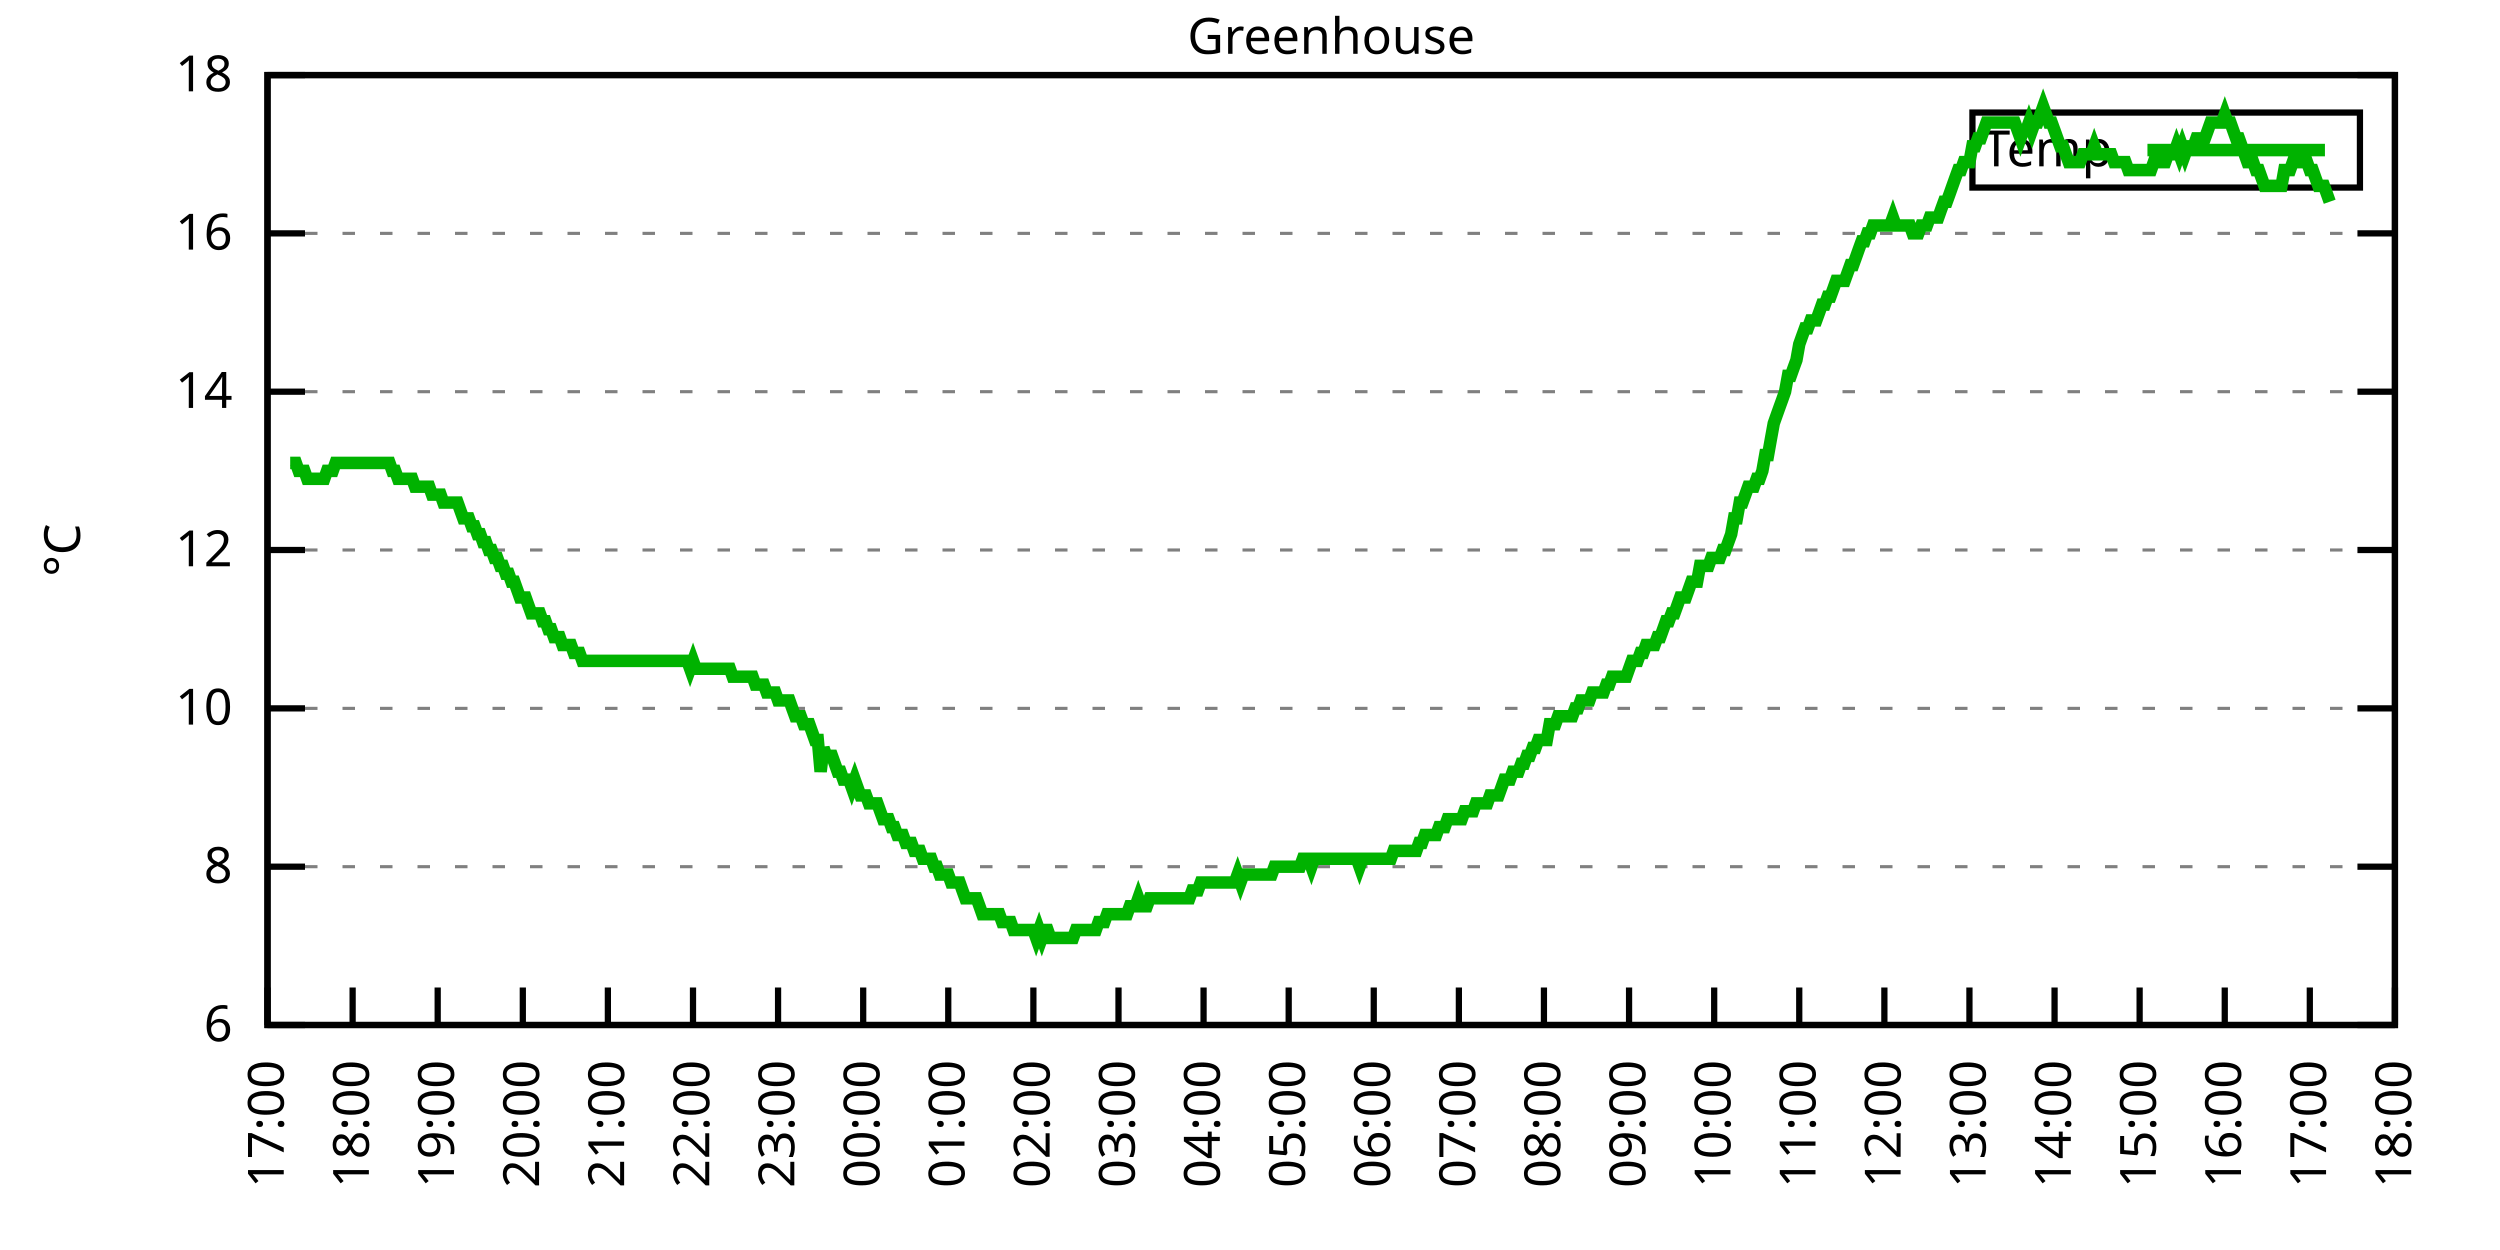
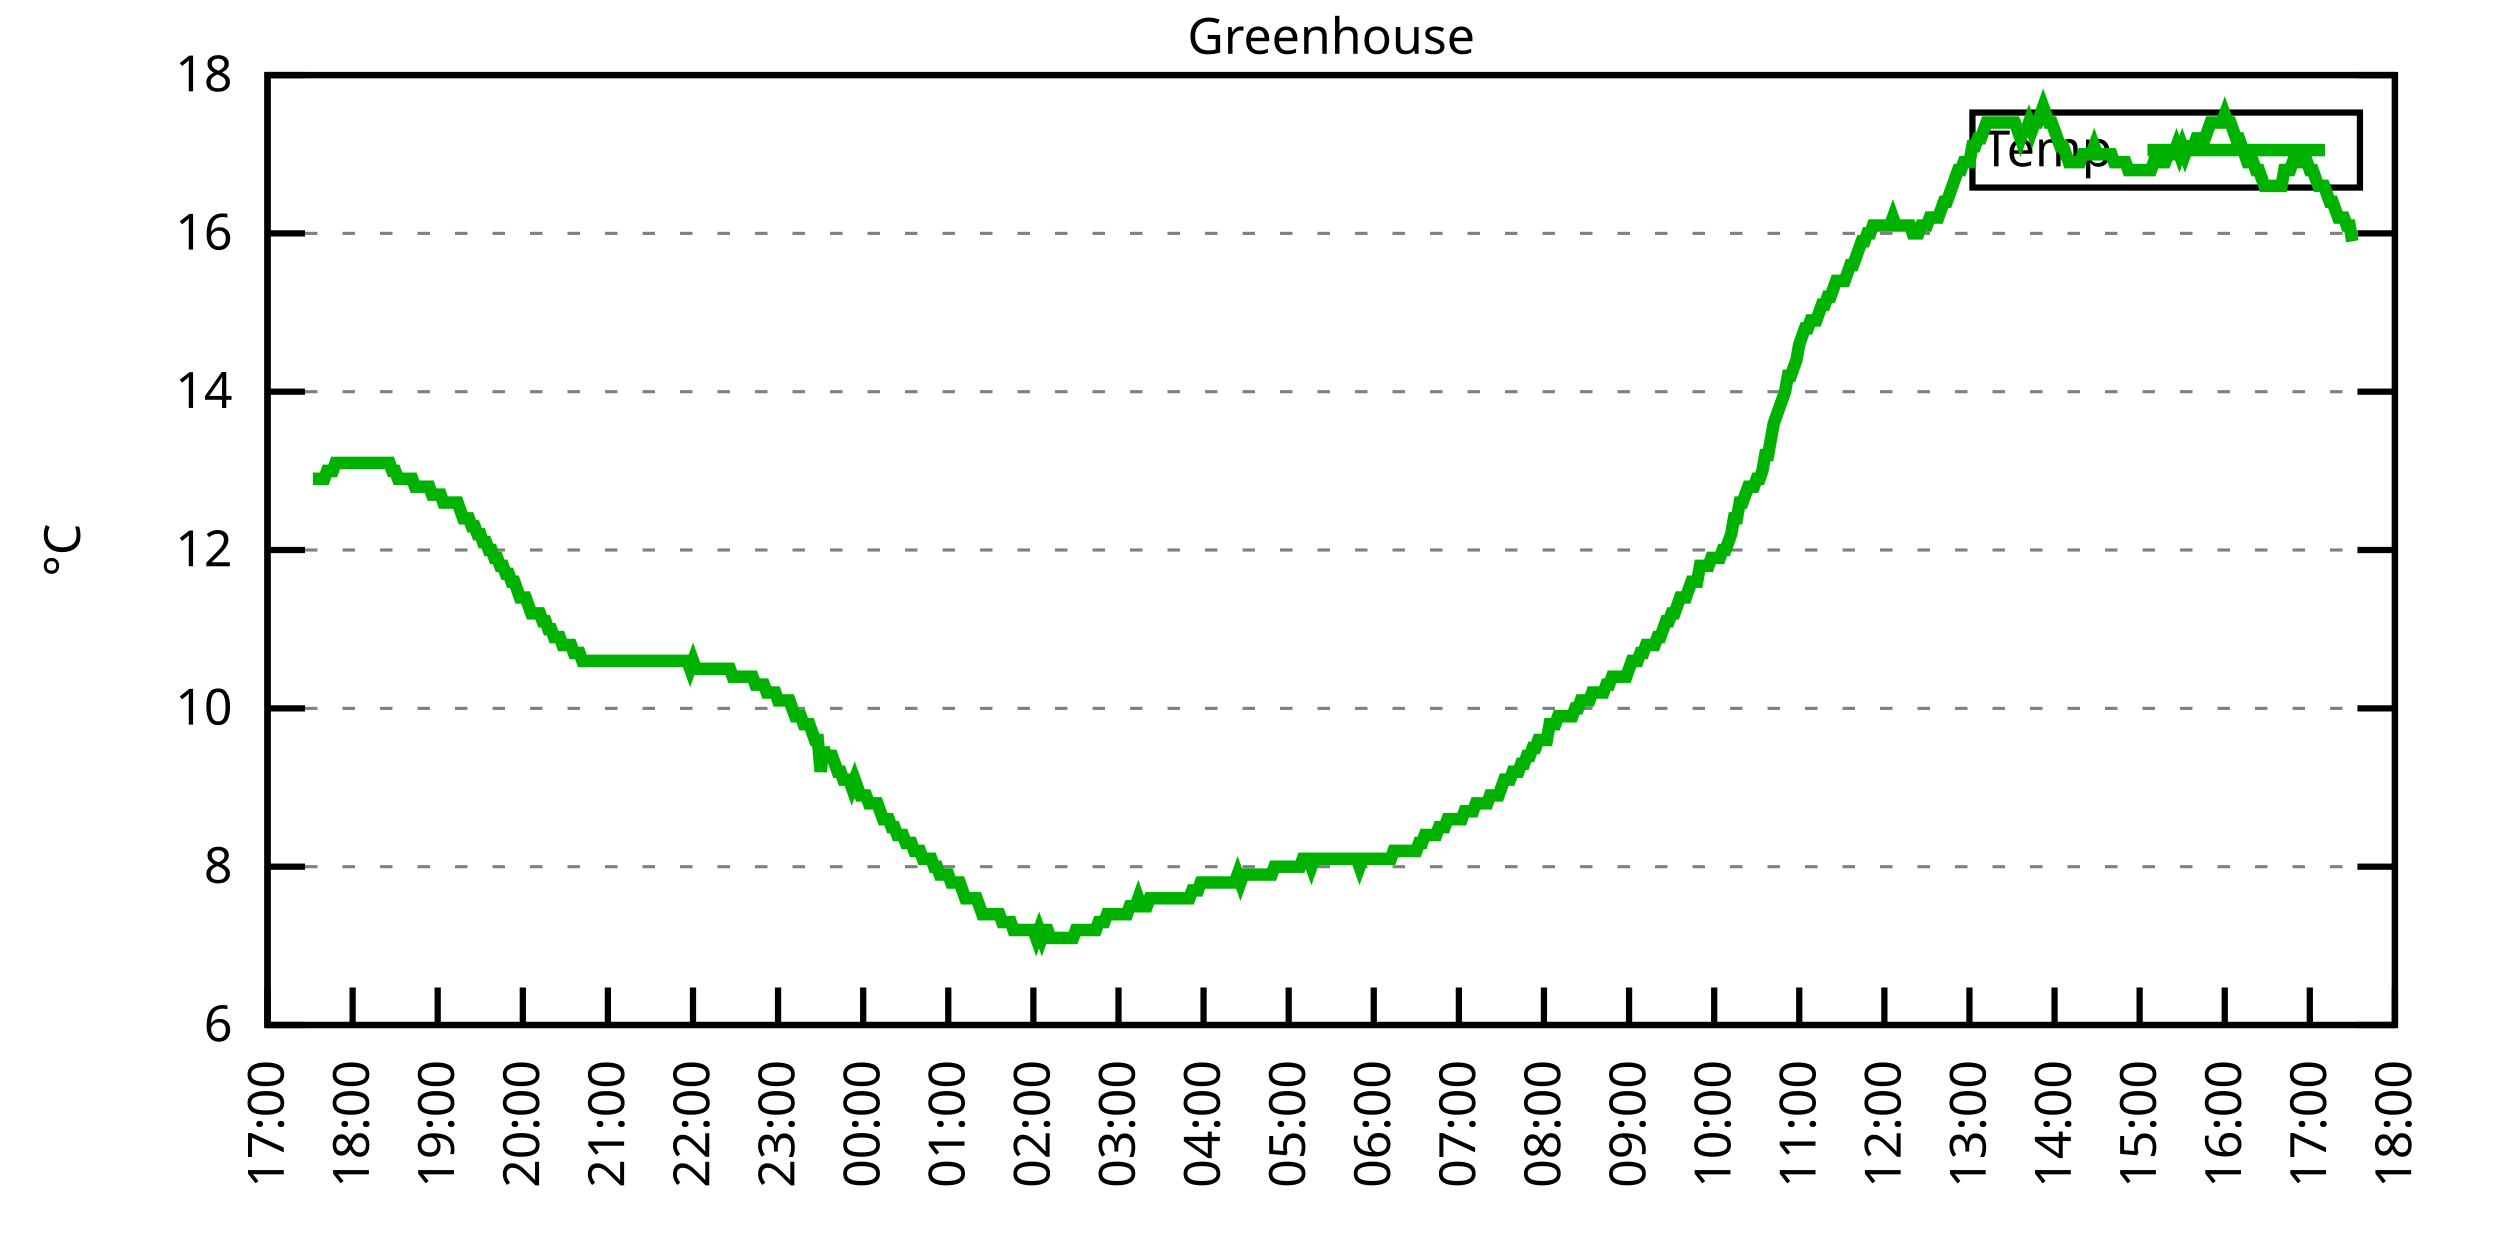
<svg xmlns="http://www.w3.org/2000/svg" xmlns:xlink="http://www.w3.org/1999/xlink" width="400" height="200" viewBox="0 0 400 200">
  <g id="gnuplot_canvas">
    <rect x="0" y="0" width="400" height="200" fill="none" />
    <defs>
      <circle id="gpDot" r="0.5" stroke-width="0.5" stroke="currentColor" />
      <path id="gpPt0" stroke-width="0.333" stroke="currentColor" d="M-1,0 h2 M0,-1 v2" />
      <path id="gpPt1" stroke-width="0.333" stroke="currentColor" d="M-1,-1 L1,1 M1,-1 L-1,1" />
      <path id="gpPt2" stroke-width="0.333" stroke="currentColor" d="M-1,0 L1,0 M0,-1 L0,1 M-1,-1 L1,1 M-1,1 L1,-1" />
      <rect id="gpPt3" stroke-width="0.333" stroke="currentColor" x="-1" y="-1" width="2" height="2" />
      <rect id="gpPt4" stroke-width="0.333" stroke="currentColor" fill="currentColor" x="-1" y="-1" width="2" height="2" />
      <circle id="gpPt5" stroke-width="0.333" stroke="currentColor" cx="0" cy="0" r="1" />
      <use xlink:href="#gpPt5" id="gpPt6" fill="currentColor" stroke="none" />
      <path id="gpPt7" stroke-width="0.333" stroke="currentColor" d="M0,-1.33 L-1.33,0.67 L1.33,0.67 z" />
      <use xlink:href="#gpPt7" id="gpPt8" fill="currentColor" stroke="none" />
      <use xlink:href="#gpPt7" id="gpPt9" stroke="currentColor" transform="rotate(180)" />
      <use xlink:href="#gpPt9" id="gpPt10" fill="currentColor" stroke="none" />
      <use xlink:href="#gpPt3" id="gpPt11" stroke="currentColor" transform="rotate(45)" />
      <use xlink:href="#gpPt11" id="gpPt12" fill="currentColor" stroke="none" />
      <path id="gpPt13" stroke-width="0.333" stroke="currentColor" d="M0,1.330 L1.265,0.411 L0.782,-1.067 L-0.782,-1.076 L-1.265,0.411 z" />
      <use xlink:href="#gpPt13" id="gpPt14" fill="currentColor" stroke="none" />
      <filter id="textbox" filterUnits="objectBoundingBox" x="0" y="0" height="1" width="1">
        <feFlood flood-color="white" flood-opacity="1" result="bgnd" />
        <feComposite in="SourceGraphic" in2="bgnd" operator="atop" />
      </filter>
      <filter id="greybox" filterUnits="objectBoundingBox" x="0" y="0" height="1" width="1">
        <feFlood flood-color="lightgrey" flood-opacity="1" result="grey" />
        <feComposite in="SourceGraphic" in2="grey" operator="atop" />
      </filter>
    </defs>
    <g fill="none" color="white" stroke="currentColor" stroke-width="1.00" stroke-linecap="butt" stroke-linejoin="miter">
</g>
    <g fill="none" color="black" stroke="currentColor" stroke-width="1.00" stroke-linecap="butt" stroke-linejoin="miter">
      <g stroke="none" shape-rendering="crispEdges">
        <polygon fill="rgb(255, 255, 255)" points="42.80,164.00 383.18,164.00 383.18,12.02 42.80,12.02 " />
      </g>
    </g>
    <g fill="none" color="black" stroke="currentColor" stroke-width="1.00" stroke-linecap="butt" stroke-linejoin="miter">
</g>
    <g fill="none" color="black" stroke="black" stroke-width="0.50" stroke-linecap="butt" stroke-linejoin="miter">
</g>
    <g fill="none" color="gray" stroke="currentColor" stroke-width="0.50" stroke-linecap="butt" stroke-linejoin="miter">
      <path stroke="gray" stroke-dasharray="2,4" class="gridline" d="M42.80,164.00 L383.19,164.00  " />
    </g>
    <g fill="none" color="gray" stroke="gray" stroke-width="1.00" stroke-linecap="butt" stroke-linejoin="miter">
</g>
    <g fill="none" color="black" stroke="currentColor" stroke-width="1.00" stroke-linecap="butt" stroke-linejoin="miter">
      <path stroke="black" d="M42.80,164.00 L48.80,164.00 M383.19,164.00 L377.19,164.00  " />
      <g transform="translate(37.20,166.60)" stroke="none" fill="black" font-family="Sans" font-size="8.00" text-anchor="end">
        <text>
          <tspan font-family="Sans"> 6</tspan>
        </text>
      </g>
    </g>
    <g fill="none" color="black" stroke="currentColor" stroke-width="1.00" stroke-linecap="butt" stroke-linejoin="miter">
</g>
    <g fill="none" color="black" stroke="black" stroke-width="0.50" stroke-linecap="butt" stroke-linejoin="miter">
</g>
    <g fill="none" color="gray" stroke="currentColor" stroke-width="0.50" stroke-linecap="butt" stroke-linejoin="miter">
      <path stroke="gray" stroke-dasharray="2,4" class="gridline" d="M42.80,138.67 L383.19,138.67  " />
    </g>
    <g fill="none" color="gray" stroke="gray" stroke-width="1.00" stroke-linecap="butt" stroke-linejoin="miter">
</g>
    <g fill="none" color="black" stroke="currentColor" stroke-width="1.00" stroke-linecap="butt" stroke-linejoin="miter">
      <path stroke="black" d="M42.80,138.67 L48.80,138.67 M383.19,138.67 L377.19,138.67  " />
      <g transform="translate(37.20,141.27)" stroke="none" fill="black" font-family="Sans" font-size="8.00" text-anchor="end">
        <text>
          <tspan font-family="Sans"> 8</tspan>
        </text>
      </g>
    </g>
    <g fill="none" color="black" stroke="currentColor" stroke-width="1.00" stroke-linecap="butt" stroke-linejoin="miter">
</g>
    <g fill="none" color="black" stroke="black" stroke-width="0.50" stroke-linecap="butt" stroke-linejoin="miter">
</g>
    <g fill="none" color="gray" stroke="currentColor" stroke-width="0.50" stroke-linecap="butt" stroke-linejoin="miter">
      <path stroke="gray" stroke-dasharray="2,4" class="gridline" d="M42.80,113.34 L383.19,113.34  " />
    </g>
    <g fill="none" color="gray" stroke="gray" stroke-width="1.00" stroke-linecap="butt" stroke-linejoin="miter">
</g>
    <g fill="none" color="black" stroke="currentColor" stroke-width="1.00" stroke-linecap="butt" stroke-linejoin="miter">
      <path stroke="black" d="M42.80,113.34 L48.80,113.34 M383.19,113.34 L377.19,113.34  " />
      <g transform="translate(37.20,115.94)" stroke="none" fill="black" font-family="Sans" font-size="8.00" text-anchor="end">
        <text>
          <tspan font-family="Sans"> 10</tspan>
        </text>
      </g>
    </g>
    <g fill="none" color="black" stroke="currentColor" stroke-width="1.00" stroke-linecap="butt" stroke-linejoin="miter">
</g>
    <g fill="none" color="black" stroke="black" stroke-width="0.50" stroke-linecap="butt" stroke-linejoin="miter">
</g>
    <g fill="none" color="gray" stroke="currentColor" stroke-width="0.50" stroke-linecap="butt" stroke-linejoin="miter">
      <path stroke="gray" stroke-dasharray="2,4" class="gridline" d="M42.80,88.00 L383.19,88.00  " />
    </g>
    <g fill="none" color="gray" stroke="gray" stroke-width="1.00" stroke-linecap="butt" stroke-linejoin="miter">
</g>
    <g fill="none" color="black" stroke="currentColor" stroke-width="1.00" stroke-linecap="butt" stroke-linejoin="miter">
      <path stroke="black" d="M42.80,88.00 L48.80,88.00 M383.19,88.00 L377.19,88.00  " />
      <g transform="translate(37.20,90.60)" stroke="none" fill="black" font-family="Sans" font-size="8.00" text-anchor="end">
        <text>
          <tspan font-family="Sans"> 12</tspan>
        </text>
      </g>
    </g>
    <g fill="none" color="black" stroke="currentColor" stroke-width="1.00" stroke-linecap="butt" stroke-linejoin="miter">
</g>
    <g fill="none" color="black" stroke="black" stroke-width="0.50" stroke-linecap="butt" stroke-linejoin="miter">
</g>
    <g fill="none" color="gray" stroke="currentColor" stroke-width="0.50" stroke-linecap="butt" stroke-linejoin="miter">
      <path stroke="gray" stroke-dasharray="2,4" class="gridline" d="M42.80,62.67 L383.19,62.67  " />
    </g>
    <g fill="none" color="gray" stroke="gray" stroke-width="1.00" stroke-linecap="butt" stroke-linejoin="miter">
</g>
    <g fill="none" color="black" stroke="currentColor" stroke-width="1.00" stroke-linecap="butt" stroke-linejoin="miter">
      <path stroke="black" d="M42.80,62.67 L48.80,62.67 M383.19,62.67 L377.19,62.67  " />
      <g transform="translate(37.20,65.27)" stroke="none" fill="black" font-family="Sans" font-size="8.00" text-anchor="end">
        <text>
          <tspan font-family="Sans"> 14</tspan>
        </text>
      </g>
    </g>
    <g fill="none" color="black" stroke="currentColor" stroke-width="1.00" stroke-linecap="butt" stroke-linejoin="miter">
</g>
    <g fill="none" color="black" stroke="black" stroke-width="0.50" stroke-linecap="butt" stroke-linejoin="miter">
</g>
    <g fill="none" color="gray" stroke="currentColor" stroke-width="0.50" stroke-linecap="butt" stroke-linejoin="miter">
      <path stroke="gray" stroke-dasharray="2,4" class="gridline" d="M42.80,37.34 L383.19,37.34  " />
    </g>
    <g fill="none" color="gray" stroke="gray" stroke-width="1.00" stroke-linecap="butt" stroke-linejoin="miter">
</g>
    <g fill="none" color="black" stroke="currentColor" stroke-width="1.00" stroke-linecap="butt" stroke-linejoin="miter">
      <path stroke="black" d="M42.80,37.34 L48.80,37.34 M383.19,37.34 L377.19,37.34  " />
      <g transform="translate(37.20,39.94)" stroke="none" fill="black" font-family="Sans" font-size="8.00" text-anchor="end">
        <text>
          <tspan font-family="Sans"> 16</tspan>
        </text>
      </g>
    </g>
    <g fill="none" color="black" stroke="currentColor" stroke-width="1.00" stroke-linecap="butt" stroke-linejoin="miter">
</g>
    <g fill="none" color="black" stroke="black" stroke-width="0.50" stroke-linecap="butt" stroke-linejoin="miter">
</g>
    <g fill="none" color="gray" stroke="currentColor" stroke-width="0.50" stroke-linecap="butt" stroke-linejoin="miter">
      <path stroke="gray" stroke-dasharray="2,4" class="gridline" d="M42.80,12.01 L383.19,12.01  " />
    </g>
    <g fill="none" color="gray" stroke="gray" stroke-width="1.00" stroke-linecap="butt" stroke-linejoin="miter">
</g>
    <g fill="none" color="black" stroke="currentColor" stroke-width="1.00" stroke-linecap="butt" stroke-linejoin="miter">
      <path stroke="black" d="M42.80,12.01 L48.80,12.01 M383.19,12.01 L377.19,12.01  " />
      <g transform="translate(37.20,14.61)" stroke="none" fill="black" font-family="Sans" font-size="8.00" text-anchor="end">
        <text>
          <tspan font-family="Sans"> 18</tspan>
        </text>
      </g>
    </g>
    <g fill="none" color="black" stroke="currentColor" stroke-width="1.00" stroke-linecap="butt" stroke-linejoin="miter">
      <path stroke="black" d="M42.80,164.00 L42.80,158.00  " />
      <g transform="translate(45.40,169.60) rotate(270.00)" stroke="none" fill="black" font-family="Sans" font-size="8.00" text-anchor="end">
        <text>
          <tspan font-family="Sans">17:00</tspan>
        </text>
      </g>
    </g>
    <g fill="none" color="black" stroke="currentColor" stroke-width="1.00" stroke-linecap="butt" stroke-linejoin="miter">
      <path stroke="black" d="M56.42,164.00 L56.42,158.00  " />
      <g transform="translate(59.02,169.60) rotate(270.00)" stroke="none" fill="black" font-family="Sans" font-size="8.00" text-anchor="end">
        <text>
          <tspan font-family="Sans">18:00</tspan>
        </text>
      </g>
    </g>
    <g fill="none" color="black" stroke="currentColor" stroke-width="1.00" stroke-linecap="butt" stroke-linejoin="miter">
      <path stroke="black" d="M70.03,164.00 L70.03,158.00  " />
      <g transform="translate(72.63,169.60) rotate(270.00)" stroke="none" fill="black" font-family="Sans" font-size="8.00" text-anchor="end">
        <text>
          <tspan font-family="Sans">19:00</tspan>
        </text>
      </g>
    </g>
    <g fill="none" color="black" stroke="currentColor" stroke-width="1.00" stroke-linecap="butt" stroke-linejoin="miter">
      <path stroke="black" d="M83.65,164.00 L83.65,158.00  " />
      <g transform="translate(86.25,169.60) rotate(270.00)" stroke="none" fill="black" font-family="Sans" font-size="8.00" text-anchor="end">
        <text>
          <tspan font-family="Sans">20:00</tspan>
        </text>
      </g>
    </g>
    <g fill="none" color="black" stroke="currentColor" stroke-width="1.00" stroke-linecap="butt" stroke-linejoin="miter">
      <path stroke="black" d="M97.26,164.00 L97.26,158.00  " />
      <g transform="translate(99.86,169.60) rotate(270.00)" stroke="none" fill="black" font-family="Sans" font-size="8.00" text-anchor="end">
        <text>
          <tspan font-family="Sans">21:00</tspan>
        </text>
      </g>
    </g>
    <g fill="none" color="black" stroke="currentColor" stroke-width="1.00" stroke-linecap="butt" stroke-linejoin="miter">
      <path stroke="black" d="M110.88,164.00 L110.88,158.00  " />
      <g transform="translate(113.48,169.60) rotate(270.00)" stroke="none" fill="black" font-family="Sans" font-size="8.00" text-anchor="end">
        <text>
          <tspan font-family="Sans">22:00</tspan>
        </text>
      </g>
    </g>
    <g fill="none" color="black" stroke="currentColor" stroke-width="1.00" stroke-linecap="butt" stroke-linejoin="miter">
      <path stroke="black" d="M124.49,164.00 L124.49,158.00  " />
      <g transform="translate(127.09,169.60) rotate(270.00)" stroke="none" fill="black" font-family="Sans" font-size="8.00" text-anchor="end">
        <text>
          <tspan font-family="Sans">23:00</tspan>
        </text>
      </g>
    </g>
    <g fill="none" color="black" stroke="currentColor" stroke-width="1.00" stroke-linecap="butt" stroke-linejoin="miter">
      <path stroke="black" d="M138.11,164.00 L138.11,158.00  " />
      <g transform="translate(140.71,169.60) rotate(270.00)" stroke="none" fill="black" font-family="Sans" font-size="8.00" text-anchor="end">
        <text>
          <tspan font-family="Sans">00:00</tspan>
        </text>
      </g>
    </g>
    <g fill="none" color="black" stroke="currentColor" stroke-width="1.00" stroke-linecap="butt" stroke-linejoin="miter">
      <path stroke="black" d="M151.72,164.00 L151.72,158.00  " />
      <g transform="translate(154.32,169.60) rotate(270.00)" stroke="none" fill="black" font-family="Sans" font-size="8.00" text-anchor="end">
        <text>
          <tspan font-family="Sans">01:00</tspan>
        </text>
      </g>
    </g>
    <g fill="none" color="black" stroke="currentColor" stroke-width="1.00" stroke-linecap="butt" stroke-linejoin="miter">
      <path stroke="black" d="M165.34,164.00 L165.34,158.00  " />
      <g transform="translate(167.94,169.60) rotate(270.00)" stroke="none" fill="black" font-family="Sans" font-size="8.00" text-anchor="end">
        <text>
          <tspan font-family="Sans">02:00</tspan>
        </text>
      </g>
    </g>
    <g fill="none" color="black" stroke="currentColor" stroke-width="1.00" stroke-linecap="butt" stroke-linejoin="miter">
      <path stroke="black" d="M178.96,164.00 L178.96,158.00  " />
      <g transform="translate(181.56,169.60) rotate(270.00)" stroke="none" fill="black" font-family="Sans" font-size="8.00" text-anchor="end">
        <text>
          <tspan font-family="Sans">03:00</tspan>
        </text>
      </g>
    </g>
    <g fill="none" color="black" stroke="currentColor" stroke-width="1.00" stroke-linecap="butt" stroke-linejoin="miter">
      <path stroke="black" d="M192.57,164.00 L192.57,158.00  " />
      <g transform="translate(195.17,169.60) rotate(270.00)" stroke="none" fill="black" font-family="Sans" font-size="8.00" text-anchor="end">
        <text>
          <tspan font-family="Sans">04:00</tspan>
        </text>
      </g>
    </g>
    <g fill="none" color="black" stroke="currentColor" stroke-width="1.00" stroke-linecap="butt" stroke-linejoin="miter">
      <path stroke="black" d="M206.19,164.00 L206.19,158.00  " />
      <g transform="translate(208.79,169.60) rotate(270.00)" stroke="none" fill="black" font-family="Sans" font-size="8.00" text-anchor="end">
        <text>
          <tspan font-family="Sans">05:00</tspan>
        </text>
      </g>
    </g>
    <g fill="none" color="black" stroke="currentColor" stroke-width="1.00" stroke-linecap="butt" stroke-linejoin="miter">
      <path stroke="black" d="M219.80,164.00 L219.80,158.00  " />
      <g transform="translate(222.40,169.60) rotate(270.00)" stroke="none" fill="black" font-family="Sans" font-size="8.00" text-anchor="end">
        <text>
          <tspan font-family="Sans">06:00</tspan>
        </text>
      </g>
    </g>
    <g fill="none" color="black" stroke="currentColor" stroke-width="1.00" stroke-linecap="butt" stroke-linejoin="miter">
      <path stroke="black" d="M233.42,164.00 L233.42,158.00  " />
      <g transform="translate(236.02,169.60) rotate(270.00)" stroke="none" fill="black" font-family="Sans" font-size="8.00" text-anchor="end">
        <text>
          <tspan font-family="Sans">07:00</tspan>
        </text>
      </g>
    </g>
    <g fill="none" color="black" stroke="currentColor" stroke-width="1.00" stroke-linecap="butt" stroke-linejoin="miter">
      <path stroke="black" d="M247.03,164.00 L247.03,158.00  " />
      <g transform="translate(249.63,169.60) rotate(270.00)" stroke="none" fill="black" font-family="Sans" font-size="8.00" text-anchor="end">
        <text>
          <tspan font-family="Sans">08:00</tspan>
        </text>
      </g>
    </g>
    <g fill="none" color="black" stroke="currentColor" stroke-width="1.00" stroke-linecap="butt" stroke-linejoin="miter">
      <path stroke="black" d="M260.65,164.00 L260.65,158.00  " />
      <g transform="translate(263.25,169.60) rotate(270.00)" stroke="none" fill="black" font-family="Sans" font-size="8.00" text-anchor="end">
        <text>
          <tspan font-family="Sans">09:00</tspan>
        </text>
      </g>
    </g>
    <g fill="none" color="black" stroke="currentColor" stroke-width="1.00" stroke-linecap="butt" stroke-linejoin="miter">
      <path stroke="black" d="M274.27,164.00 L274.27,158.00  " />
      <g transform="translate(276.87,169.60) rotate(270.00)" stroke="none" fill="black" font-family="Sans" font-size="8.00" text-anchor="end">
        <text>
          <tspan font-family="Sans">10:00</tspan>
        </text>
      </g>
    </g>
    <g fill="none" color="black" stroke="currentColor" stroke-width="1.00" stroke-linecap="butt" stroke-linejoin="miter">
      <path stroke="black" d="M287.88,164.00 L287.88,158.00  " />
      <g transform="translate(290.48,169.60) rotate(270.00)" stroke="none" fill="black" font-family="Sans" font-size="8.00" text-anchor="end">
        <text>
          <tspan font-family="Sans">11:00</tspan>
        </text>
      </g>
    </g>
    <g fill="none" color="black" stroke="currentColor" stroke-width="1.00" stroke-linecap="butt" stroke-linejoin="miter">
      <path stroke="black" d="M301.50,164.00 L301.50,158.00  " />
      <g transform="translate(304.10,169.60) rotate(270.00)" stroke="none" fill="black" font-family="Sans" font-size="8.00" text-anchor="end">
        <text>
          <tspan font-family="Sans">12:00</tspan>
        </text>
      </g>
    </g>
    <g fill="none" color="black" stroke="currentColor" stroke-width="1.00" stroke-linecap="butt" stroke-linejoin="miter">
      <path stroke="black" d="M315.11,164.00 L315.11,158.00  " />
      <g transform="translate(317.71,169.60) rotate(270.00)" stroke="none" fill="black" font-family="Sans" font-size="8.00" text-anchor="end">
        <text>
          <tspan font-family="Sans">13:00</tspan>
        </text>
      </g>
    </g>
    <g fill="none" color="black" stroke="currentColor" stroke-width="1.00" stroke-linecap="butt" stroke-linejoin="miter">
      <path stroke="black" d="M328.73,164.00 L328.73,158.00  " />
      <g transform="translate(331.33,169.60) rotate(270.00)" stroke="none" fill="black" font-family="Sans" font-size="8.00" text-anchor="end">
        <text>
          <tspan font-family="Sans">14:00</tspan>
        </text>
      </g>
    </g>
    <g fill="none" color="black" stroke="currentColor" stroke-width="1.00" stroke-linecap="butt" stroke-linejoin="miter">
      <path stroke="black" d="M342.34,164.00 L342.34,158.00  " />
      <g transform="translate(344.94,169.60) rotate(270.00)" stroke="none" fill="black" font-family="Sans" font-size="8.00" text-anchor="end">
        <text>
          <tspan font-family="Sans">15:00</tspan>
        </text>
      </g>
    </g>
    <g fill="none" color="black" stroke="currentColor" stroke-width="1.00" stroke-linecap="butt" stroke-linejoin="miter">
      <path stroke="black" d="M355.96,164.00 L355.96,158.00  " />
      <g transform="translate(358.56,169.60) rotate(270.00)" stroke="none" fill="black" font-family="Sans" font-size="8.00" text-anchor="end">
        <text>
          <tspan font-family="Sans">16:00</tspan>
        </text>
      </g>
    </g>
    <g fill="none" color="black" stroke="currentColor" stroke-width="1.00" stroke-linecap="butt" stroke-linejoin="miter">
      <path stroke="black" d="M369.57,164.00 L369.57,158.00  " />
      <g transform="translate(372.17,169.60) rotate(270.00)" stroke="none" fill="black" font-family="Sans" font-size="8.00" text-anchor="end">
        <text>
          <tspan font-family="Sans">17:00</tspan>
        </text>
      </g>
    </g>
    <g fill="none" color="black" stroke="currentColor" stroke-width="1.00" stroke-linecap="butt" stroke-linejoin="miter">
      <path stroke="black" d="M383.19,164.00 L383.19,158.00  " />
      <g transform="translate(385.79,169.60) rotate(270.00)" stroke="none" fill="black" font-family="Sans" font-size="8.00" text-anchor="end">
        <text>
          <tspan font-family="Sans">18:00</tspan>
        </text>
      </g>
    </g>
    <g fill="none" color="black" stroke="currentColor" stroke-width="1.00" stroke-linecap="butt" stroke-linejoin="miter">
</g>
    <g fill="none" color="black" stroke="currentColor" stroke-width="1.00" stroke-linecap="butt" stroke-linejoin="miter">
      <path stroke="black" d="M42.80,12.01 L42.80,164.00 L383.19,164.00 L383.19,12.01 L42.80,12.01 Z  " />
    </g>
    <g fill="none" color="black" stroke="currentColor" stroke-width="1.00" stroke-linecap="butt" stroke-linejoin="miter">
</g>
    <g fill="none" color="black" stroke="currentColor" stroke-width="1.00" stroke-linecap="butt" stroke-linejoin="miter">
      <path stroke="black" d="M315.59,30.01 L315.59,18.01 L377.59,18.01 L377.59,30.01 L315.59,30.01 Z  " />
    </g>
    <g id="Greenhouse_plot_1">
      <g fill="none" color="white" stroke="black" stroke-width="2.00" stroke-linecap="butt" stroke-linejoin="miter">
</g>
      <g fill="none" color="black" stroke="currentColor" stroke-width="2.00" stroke-linecap="butt" stroke-linejoin="miter">
        <g transform="translate(337.99,26.61)" stroke="none" fill="black" font-family="Sans" font-size="8.00" text-anchor="end">
          <text>
            <tspan font-family="Sans">Temp</tspan>
          </text>
        </g>
      </g>
      <g fill="none" color="black" stroke="currentColor" stroke-width="2.00" stroke-linecap="butt" stroke-linejoin="miter">
-         <path stroke="rgb(  0, 178,   0)" d="M343.59,24.01 L371.99,24.01 M46.43,74.07 L46.88,74.07 L47.34,74.07 L47.79,75.34 L48.25,75.34 L48.70,75.34   L49.15,76.61 L49.61,76.61 L50.06,76.61 L50.52,76.61 L50.97,76.61 L51.42,76.61 L51.88,76.61 L52.33,75.34   L52.78,75.34 L53.24,75.34 L53.69,74.07 L54.15,74.07 L54.60,74.07 L55.05,74.07 L55.51,74.07 L55.96,74.07   L56.42,74.07 L56.87,74.07 L57.32,74.07 L57.78,74.07 L58.23,74.07 L58.68,74.07 L59.14,74.07 L59.59,74.07   L60.05,74.07 L60.50,74.07 L60.95,74.07 L61.41,74.07 L61.86,74.07 L62.32,74.07 L62.77,75.34 L63.22,75.34   L63.68,76.61 L64.13,76.61 L64.58,76.61 L65.04,76.61 L65.49,76.61 L65.95,76.61 L66.40,77.87 L66.85,77.87   L67.31,77.87 L67.76,77.87 L68.22,77.87 L68.67,77.87 L69.12,79.14 L69.58,79.14 L70.03,79.14 L70.49,79.14   L70.94,80.41 L71.39,80.41 L71.85,80.41 L72.30,80.41 L72.75,80.41 L73.21,80.41 L73.66,81.67 L74.12,82.94   L74.57,82.94 L75.02,82.94 L75.48,84.21 L75.93,84.21 L76.39,85.47 L76.84,85.47 L77.29,86.74 L77.75,86.74   L78.20,88.00 L78.65,88.00 L79.11,89.27 L79.56,89.27 L80.02,90.54 L80.47,90.54 L80.92,91.80 L81.38,91.80   L81.83,93.07 L82.29,93.07 L82.74,94.34 L83.19,95.60 L83.65,95.60 L84.10,95.60 L84.55,96.87 L85.01,98.14   L85.46,98.14 L85.92,98.14 L86.37,98.14 L86.82,99.40 L87.28,99.40 L87.73,100.67 L88.19,100.67 L88.64,101.94   L89.09,101.94 L89.55,101.94 L90.00,103.20 L90.45,103.20 L90.91,103.20 L91.36,103.20 L91.82,104.47 L92.27,104.47   L92.72,104.47 L93.18,105.74 L93.63,105.74 L94.09,105.74 L94.54,105.74 L94.99,105.74 L95.45,105.74 L95.90,105.74   L96.35,105.74 L96.81,105.74 L97.26,105.74 L97.72,105.74 L98.17,105.74 L98.62,105.74 L99.08,105.74 L99.53,105.74   L99.99,105.74 L100.44,105.74 L100.89,105.74 L101.35,105.74 L101.80,105.74 L102.25,105.74 L102.71,105.74 L103.16,105.74   L103.62,105.74 L104.07,105.74 L104.52,105.74 L104.98,105.74 L105.43,105.74 L105.89,105.74 L106.34,105.74 L106.79,105.74   L107.25,105.74 L107.70,105.74 L108.15,105.74 L108.61,105.74 L109.06,105.74 L109.52,105.74 L109.97,105.74 L110.42,107.00   L110.88,105.74 L111.33,107.00 L111.79,107.00 L112.24,107.00 L112.69,107.00 L113.15,107.00 L113.60,107.00 L114.05,107.00   L114.51,107.00 L114.96,107.00 L115.42,107.00 L115.87,107.00 L116.32,107.00 L116.78,107.00 L117.23,108.27 L117.69,108.27   L118.14,108.27 L118.59,108.27 L119.05,108.27 L119.50,108.27 L119.96,108.27 L120.41,108.27 L120.86,109.54 L121.32,109.54   L121.77,109.54 L122.22,109.54 L122.68,110.80 L123.13,110.80 L123.59,110.80 L124.04,110.80 L124.49,112.07 L124.95,112.07   L125.40,112.07 L125.86,112.07 L126.31,112.07 L126.76,113.34 L127.22,114.60 L127.67,114.60 L128.12,114.60 L128.58,115.87   L129.03,115.87 L129.49,115.87 L129.94,117.14 L130.39,118.40 L130.85,118.40 L131.30,123.47 L131.76,119.67 L132.21,120.94   L132.66,120.94 L133.12,120.94 L133.57,122.20 L134.02,123.47 L134.48,123.47 L134.93,124.74 L135.39,124.74 L135.84,124.74   L136.29,126.00 L136.75,124.74 L137.20,126.00 L137.66,127.27 L138.11,127.27 L138.56,127.27 L139.02,128.54 L139.47,128.54   L139.92,128.54 L140.38,128.54 L140.83,129.80 L141.29,131.07 L141.74,131.07 L142.19,131.07 L142.65,132.34 L143.10,132.34   L143.56,133.60 L144.01,133.60 L144.46,133.60 L144.92,134.87 L145.37,134.87 L145.82,134.87 L146.28,136.14 L146.73,136.14   L147.19,136.14 L147.64,137.40 L148.09,137.40 L148.55,137.40 L149.00,137.40 L149.46,138.67 L149.91,138.67 L150.36,139.93   L150.82,139.93 L151.27,139.93 L151.72,139.93 L152.18,141.20 L152.63,141.20 L153.09,141.20 L153.54,141.20 L153.99,142.47   L154.45,143.73 L154.90,143.73 L155.36,143.73 L155.81,143.73 L156.26,143.73 L156.72,145.00 L157.17,146.27 L157.62,146.27   L158.08,146.27 L158.53,146.27 L158.99,146.27 L159.44,146.27 L159.89,146.27 L160.35,147.53 L160.80,147.53 L161.26,147.53   L161.71,147.53 L162.16,148.80 L162.62,148.80 L163.07,148.80 L163.52,148.80 L163.98,148.80 L164.43,148.80 L164.89,148.80   L165.34,148.80 L165.79,150.07 L166.25,148.80 L166.70,150.07 L167.16,148.80 L167.61,148.80 L168.06,150.07 L168.52,150.07   L168.97,150.07 L169.43,150.07 L169.88,150.07 L170.33,150.07 L170.79,150.07 L171.24,150.07 L171.69,150.07 L172.15,148.80   L172.60,148.80 L173.06,148.80 L173.51,148.80 L173.96,148.80 L174.42,148.80 L174.87,148.80 L175.33,148.80 L175.78,147.53   L176.23,147.53 L176.69,147.53 L177.14,146.27 L177.59,146.27 L178.05,146.27 L178.50,146.27 L178.96,146.27 L179.41,146.27   L179.86,146.27 L180.32,146.27 L180.77,145.00 L181.23,145.00 L181.68,145.00 L182.13,143.73 L182.59,145.00 L183.04,145.00   L183.49,145.00 L183.95,143.73 L184.40,143.73 L184.86,143.73 L185.31,143.73 L185.76,143.73 L186.22,143.73 L186.67,143.73   L187.13,143.73 L187.58,143.73 L188.03,143.73 L188.49,143.73 L188.94,143.73 L189.39,143.73 L189.85,143.73 L190.30,143.73   L190.76,142.47 L191.21,142.47 L191.66,142.47 L192.12,141.20 L192.57,141.20 L193.03,141.20 L193.48,141.20 L193.93,141.20   L194.39,141.20 L194.84,141.20 L195.29,141.20 L195.75,141.20 L196.20,141.20 L196.66,141.20 L197.11,141.20 L197.56,141.20   L198.02,139.93 L198.47,141.20 L198.93,139.93 L199.38,139.93 L199.83,139.93 L200.29,139.93 L200.74,139.93 L201.19,139.93   L201.65,139.93 L202.10,139.93 L202.56,139.93 L203.01,139.93 L203.46,139.93 L203.92,138.67 L204.37,138.67 L204.83,138.67   L205.28,138.67 L205.73,138.67 L206.19,138.67 L206.64,138.67 L207.09,138.67 L207.55,138.67 L208.00,138.67 L208.46,137.40   L208.91,137.40 L209.36,137.40 L209.82,138.67 L210.27,137.40 L210.73,137.40 L211.18,137.40 L211.63,137.40 L212.09,137.40   L212.54,137.40 L213.00,137.40 L213.45,137.40 L213.90,137.40 L214.36,137.40 L214.81,137.40 L215.26,137.40 L215.72,137.40   L216.17,137.40 L216.63,137.40 L217.08,137.40 L217.53,138.67 L217.99,137.40 L218.44,137.40 L218.90,137.40 L219.35,137.40   L219.80,137.40 L220.26,137.40 L220.71,137.40 L221.16,137.40 L221.62,137.40 L222.07,137.40 L222.53,137.40 L222.98,136.14   L223.43,136.14 L223.89,136.14 L224.34,136.14 L224.80,136.14 L225.25,136.14 L225.70,136.14 L226.16,136.14 L226.61,136.14   L227.06,134.87 L227.52,134.87 L227.97,133.60 L228.43,133.60 L228.88,133.60 L229.33,133.60 L229.79,133.60 L230.24,132.34   L230.70,132.34 L231.15,132.34 L231.60,131.07 L232.06,131.07 L232.51,131.07 L232.96,131.07 L233.42,131.07 L233.87,131.07   L234.33,129.80 L234.78,129.80 L235.23,129.80 L235.69,129.80 L236.14,128.54 L236.60,128.54 L237.05,128.54 L237.50,128.54   L237.96,128.54 L238.41,127.27 L238.86,127.27 L239.32,127.27 L239.77,127.27 L240.23,126.00 L240.68,124.74 L241.13,124.74   L241.59,124.74 L242.04,123.47 L242.50,123.47 L242.95,123.47 L243.40,122.20 L243.86,122.20 L244.31,120.94 L244.76,120.94   L245.22,119.67 L245.67,119.67 L246.13,118.40 L246.58,118.40 L247.03,118.40 L247.49,118.40 L247.94,115.87 L248.40,115.87   L248.85,115.87 L249.30,114.60 L249.76,114.60 L250.21,114.60 L250.66,114.60 L251.12,114.60 L251.57,114.60 L252.03,113.34   L252.48,113.34 L252.93,112.07 L253.39,112.07 L253.84,112.07 L254.30,112.07 L254.75,110.80 L255.20,110.80 L255.66,110.80   L256.11,110.80 L256.56,110.80 L257.02,109.54 L257.47,109.54 L257.93,108.27 L258.38,108.27 L258.83,108.27 L259.29,108.27   L259.74,108.27 L260.20,108.27 L260.65,107.00 L261.10,105.74 L261.56,105.74 L262.01,105.74 L262.47,104.47 L262.92,104.47   L263.37,103.20 L263.83,103.20 L264.28,103.20 L264.73,103.20 L265.19,101.94 L265.64,101.94 L266.10,100.67 L266.55,99.40   L267.00,99.40 L267.46,98.14 L267.91,98.14 L268.37,96.87 L268.82,95.60 L269.27,95.60 L269.73,95.60 L270.18,94.34   L270.63,93.07 L271.09,93.07 L271.54,93.07 L272.00,90.54 L272.45,90.54 L272.90,90.54 L273.36,90.54 L273.81,89.27   L274.27,89.27 L274.72,89.27 L275.17,89.27 L275.63,88.00 L276.08,88.00 L276.53,86.74 L276.99,85.47 L277.44,82.94   L277.90,82.94 L278.35,80.41 L278.80,80.41 L279.26,79.14 L279.71,77.87 L280.17,77.87 L280.62,77.87 L281.07,76.61   L281.53,76.61 L281.98,75.34 L282.43,72.81 L282.89,72.81 L283.34,70.27 L283.80,67.74 L284.25,66.47 L284.70,65.21   L285.16,63.94 L285.61,62.67 L286.07,60.14 L286.52,60.14 L286.97,58.87 L287.43,57.61 L287.88,55.07 L288.33,53.81   L288.79,52.54 L289.24,52.54 L289.70,51.27 L290.15,51.27 L290.60,51.27 L291.06,50.01 L291.51,48.74 L291.97,48.74   L292.42,47.47 L292.87,47.47 L293.33,46.21 L293.78,44.94 L294.23,44.94 L294.69,44.94 L295.14,44.94 L295.60,43.67   L296.05,42.41 L296.50,42.41 L296.96,41.14 L297.41,39.87 L297.87,38.61 L298.32,38.61 L298.77,37.34 L299.23,37.34   L299.68,36.08 L300.13,36.08 L300.59,36.08 L301.04,36.08 L301.50,36.08 L301.95,36.08 L302.40,36.08 L302.86,34.81   L303.31,36.08 L303.77,36.08 L304.22,36.08 L304.67,36.08 L305.13,36.08 L305.58,36.08 L306.03,37.34 L306.49,37.34   L306.94,37.34 L307.40,36.08 L307.85,36.08 L308.30,36.08 L308.76,34.81 L309.21,34.81 L309.67,34.81 L310.12,34.81   L310.57,33.54 L311.03,32.28 L311.48,32.28 L311.94,31.01 L312.39,29.74 L312.84,28.48 L313.30,27.21 L313.75,27.21   L314.20,25.94 L314.66,25.94 L315.11,25.94 L315.57,23.41 L316.02,23.41 L316.47,22.14 L316.93,22.14 L317.38,20.88   L317.84,19.61 L318.29,19.61 L318.74,19.61 L319.20,19.61 L319.65,19.61 L320.10,19.61 L320.56,19.61 L321.01,19.61   L321.47,19.61 L321.92,19.61 L322.37,19.61 L322.83,20.88 L323.28,22.14 L323.74,20.88 L324.19,20.88 L324.64,19.61   L325.10,20.88 L325.55,19.61 L326.00,19.61 L326.46,18.34 L326.91,17.08 L327.37,18.34 L327.82,19.61 L328.27,19.61   L328.73,20.88 L329.18,22.14 L329.64,23.41 L330.09,23.41 L330.54,24.68 L331.00,25.94 L331.45,25.94 L331.90,25.94   L332.36,25.94 L332.81,25.94 L333.27,24.68 L333.72,24.68 L334.17,24.68 L334.63,24.68 L335.08,23.41 L335.54,24.68   L335.99,24.68 L336.44,24.68 L336.90,24.68 L337.35,24.68 L337.80,24.68 L338.26,25.94 L338.71,25.94 L339.17,25.94   L339.62,25.94 L340.07,25.94 L340.53,27.21 L340.98,27.21 L341.44,27.21 L341.89,27.21 L342.34,27.21 L342.80,27.21   L343.25,27.21 L343.70,27.21 L344.16,27.21 L344.61,25.94 L345.07,25.94 L345.52,25.94 L345.97,25.94 L346.43,25.94   L346.88,24.68 L347.34,24.68 L347.79,24.68 L348.24,23.41 L348.70,24.68 L349.15,23.41 L349.60,24.68 L350.06,23.41   L350.51,23.41 L350.97,23.41 L351.42,22.14 L351.87,22.14 L352.33,22.14 L352.78,22.14 L353.24,20.88 L353.69,19.61   L354.14,19.61 L354.60,19.61 L355.05,19.61 L355.50,19.61 L355.96,18.34 L356.41,19.61 L356.87,19.61 L357.32,20.88   L357.77,22.14 L358.23,22.14 L358.68,23.41 L359.14,24.68 L359.59,25.94 L360.04,25.94 L360.50,25.94 L360.95,27.21   L361.41,27.21 L361.86,28.48 L362.31,29.74 L362.77,29.74 L363.22,29.74 L363.67,29.74 L364.13,29.74 L364.58,29.74   L365.04,29.74 L365.49,27.21 L365.94,27.21 L366.40,27.21 L366.85,25.94 L367.31,25.94 L367.76,25.94 L368.21,25.94   L368.67,25.94 L369.12,25.94 L369.57,27.21 L370.03,27.21 L370.48,28.48 L370.94,29.74 L371.39,29.74 L371.84,29.74   L372.30,31.01 L372.75,32.28  " />
+         <path stroke="rgb(  0, 178,   0)" d="M343.59,24.01 L371.99,24.01 M50.06,76.61 L50.52,76.61 L50.97,76.61 L51.42,76.61 L51.88,76.61 L52.33,75.34   L52.78,75.34 L53.24,75.34 L53.69,74.07 L54.15,74.07 L54.60,74.07 L55.05,74.07 L55.51,74.07 L55.96,74.07   L56.42,74.07 L56.87,74.07 L57.32,74.07 L57.78,74.07 L58.23,74.07 L58.68,74.07 L59.14,74.07 L59.59,74.07   L60.05,74.07 L60.50,74.07 L60.95,74.07 L61.41,74.07 L61.86,74.07 L62.32,74.07 L62.77,75.34 L63.22,75.34   L63.68,76.61 L64.13,76.61 L64.58,76.61 L65.04,76.61 L65.49,76.61 L65.95,76.61 L66.40,77.87 L66.85,77.87   L67.31,77.87 L67.76,77.87 L68.22,77.87 L68.67,77.87 L69.12,79.14 L69.58,79.14 L70.03,79.14 L70.49,79.14   L70.94,80.41 L71.39,80.41 L71.85,80.41 L72.30,80.41 L72.75,80.41 L73.21,80.41 L73.66,81.67 L74.12,82.94   L74.57,82.94 L75.02,82.94 L75.48,84.21 L75.93,84.21 L76.39,85.47 L76.84,85.47 L77.29,86.74 L77.75,86.74   L78.20,88.00 L78.65,88.00 L79.11,89.27 L79.56,89.27 L80.02,90.54 L80.47,90.54 L80.92,91.80 L81.38,91.80   L81.83,93.07 L82.29,93.07 L82.74,94.34 L83.19,95.60 L83.65,95.60 L84.10,95.60 L84.55,96.87 L85.01,98.14   L85.46,98.14 L85.92,98.14 L86.37,98.14 L86.82,99.40 L87.28,99.40 L87.73,100.67 L88.19,100.67 L88.64,101.94   L89.09,101.94 L89.55,101.94 L90.00,103.20 L90.45,103.20 L90.91,103.20 L91.36,103.20 L91.82,104.47 L92.27,104.47   L92.72,104.47 L93.18,105.74 L93.63,105.74 L94.09,105.74 L94.54,105.74 L94.99,105.74 L95.45,105.74 L95.90,105.74   L96.35,105.74 L96.81,105.74 L97.26,105.74 L97.72,105.74 L98.17,105.74 L98.62,105.74 L99.08,105.74 L99.53,105.74   L99.99,105.74 L100.44,105.74 L100.89,105.74 L101.35,105.74 L101.80,105.74 L102.25,105.74 L102.71,105.74 L103.16,105.74   L103.62,105.74 L104.07,105.74 L104.52,105.74 L104.98,105.74 L105.43,105.74 L105.89,105.74 L106.34,105.74 L106.79,105.74   L107.25,105.74 L107.70,105.74 L108.15,105.74 L108.61,105.74 L109.06,105.74 L109.52,105.74 L109.97,105.74 L110.42,107.00   L110.88,105.74 L111.33,107.00 L111.79,107.00 L112.24,107.00 L112.69,107.00 L113.15,107.00 L113.60,107.00 L114.05,107.00   L114.51,107.00 L114.96,107.00 L115.42,107.00 L115.87,107.00 L116.32,107.00 L116.78,107.00 L117.23,108.27 L117.69,108.27   L118.14,108.27 L118.59,108.27 L119.05,108.27 L119.50,108.27 L119.96,108.27 L120.41,108.27 L120.86,109.54 L121.32,109.54   L121.77,109.54 L122.22,109.54 L122.68,110.80 L123.13,110.80 L123.59,110.80 L124.04,110.80 L124.49,112.07 L124.95,112.07   L125.40,112.07 L125.86,112.07 L126.31,112.07 L126.76,113.34 L127.22,114.60 L127.67,114.60 L128.12,114.60 L128.58,115.87   L129.03,115.87 L129.49,115.87 L129.94,117.14 L130.39,118.40 L130.85,118.40 L131.30,123.47 L131.76,119.67 L132.21,120.94   L132.66,120.94 L133.12,120.94 L133.57,122.20 L134.02,123.47 L134.48,123.47 L134.93,124.74 L135.39,124.74 L135.84,124.74   L136.29,126.00 L136.75,124.74 L137.20,126.00 L137.66,127.27 L138.11,127.27 L138.56,127.27 L139.02,128.54 L139.47,128.54   L139.92,128.54 L140.38,128.54 L140.83,129.80 L141.29,131.07 L141.74,131.07 L142.19,131.07 L142.65,132.34 L143.10,132.34   L143.56,133.60 L144.01,133.60 L144.46,133.60 L144.92,134.87 L145.37,134.87 L145.82,134.87 L146.28,136.14 L146.73,136.14   L147.19,136.14 L147.64,137.40 L148.09,137.40 L148.55,137.40 L149.00,137.40 L149.46,138.67 L149.91,138.67 L150.36,139.93   L150.82,139.93 L151.27,139.93 L151.72,139.93 L152.18,141.20 L152.63,141.20 L153.09,141.20 L153.54,141.20 L153.99,142.47   L154.45,143.73 L154.90,143.73 L155.36,143.73 L155.81,143.73 L156.26,143.73 L156.72,145.00 L157.17,146.27 L157.62,146.27   L158.08,146.27 L158.53,146.27 L158.99,146.27 L159.44,146.27 L159.89,146.27 L160.35,147.53 L160.80,147.53 L161.26,147.53   L161.71,147.53 L162.16,148.80 L162.62,148.80 L163.07,148.80 L163.52,148.80 L163.98,148.80 L164.43,148.80 L164.89,148.80   L165.34,148.80 L165.79,150.07 L166.25,148.80 L166.70,150.07 L167.16,148.80 L167.61,148.80 L168.06,150.07 L168.52,150.07   L168.97,150.07 L169.43,150.07 L169.88,150.07 L170.33,150.07 L170.79,150.07 L171.24,150.07 L171.69,150.07 L172.15,148.80   L172.60,148.80 L173.06,148.80 L173.51,148.80 L173.96,148.80 L174.42,148.80 L174.87,148.80 L175.33,148.80 L175.78,147.53   L176.23,147.53 L176.69,147.53 L177.14,146.27 L177.59,146.27 L178.05,146.27 L178.50,146.27 L178.96,146.27 L179.41,146.27   L179.86,146.27 L180.32,146.27 L180.77,145.00 L181.23,145.00 L181.68,145.00 L182.13,143.73 L182.59,145.00 L183.04,145.00   L183.49,145.00 L183.95,143.73 L184.40,143.73 L184.86,143.73 L185.31,143.73 L185.76,143.73 L186.22,143.73 L186.67,143.73   L187.13,143.73 L187.58,143.73 L188.03,143.73 L188.49,143.73 L188.94,143.73 L189.39,143.73 L189.85,143.73 L190.30,143.73   L190.76,142.47 L191.21,142.47 L191.66,142.47 L192.12,141.20 L192.57,141.20 L193.03,141.20 L193.48,141.20 L193.93,141.20   L194.39,141.20 L194.84,141.20 L195.29,141.20 L195.75,141.20 L196.20,141.20 L196.66,141.20 L197.11,141.20 L197.56,141.20   L198.02,139.93 L198.47,141.20 L198.93,139.93 L199.38,139.93 L199.83,139.93 L200.29,139.93 L200.74,139.93 L201.19,139.93   L201.65,139.93 L202.10,139.93 L202.56,139.93 L203.01,139.93 L203.46,139.93 L203.92,138.67 L204.37,138.67 L204.83,138.67   L205.28,138.67 L205.73,138.67 L206.19,138.67 L206.64,138.67 L207.09,138.67 L207.55,138.67 L208.00,138.67 L208.46,137.40   L208.91,137.40 L209.36,137.40 L209.82,138.67 L210.27,137.40 L210.73,137.40 L211.18,137.40 L211.63,137.40 L212.09,137.40   L212.54,137.40 L213.00,137.40 L213.45,137.40 L213.90,137.40 L214.36,137.40 L214.81,137.40 L215.26,137.40 L215.72,137.40   L216.17,137.40 L216.63,137.40 L217.08,137.40 L217.53,138.67 L217.99,137.40 L218.44,137.40 L218.90,137.40 L219.35,137.40   L219.80,137.40 L220.26,137.40 L220.71,137.40 L221.16,137.40 L221.62,137.40 L222.07,137.40 L222.53,137.40 L222.98,136.14   L223.43,136.14 L223.89,136.14 L224.34,136.14 L224.80,136.14 L225.25,136.14 L225.70,136.14 L226.16,136.14 L226.61,136.14   L227.06,134.87 L227.52,134.87 L227.97,133.60 L228.43,133.60 L228.88,133.60 L229.33,133.60 L229.79,133.60 L230.24,132.34   L230.70,132.34 L231.15,132.34 L231.60,131.07 L232.06,131.07 L232.51,131.07 L232.96,131.07 L233.42,131.07 L233.87,131.07   L234.33,129.80 L234.78,129.80 L235.23,129.80 L235.69,129.80 L236.14,128.54 L236.60,128.54 L237.05,128.54 L237.50,128.54   L237.96,128.54 L238.41,127.27 L238.86,127.27 L239.32,127.27 L239.77,127.27 L240.23,126.00 L240.68,124.74 L241.13,124.74   L241.59,124.74 L242.04,123.47 L242.50,123.47 L242.95,123.47 L243.40,122.20 L243.86,122.20 L244.31,120.94 L244.76,120.94   L245.22,119.67 L245.67,119.67 L246.13,118.40 L246.58,118.40 L247.03,118.40 L247.49,118.40 L247.94,115.87 L248.40,115.87   L248.85,115.87 L249.30,114.60 L249.76,114.60 L250.21,114.60 L250.66,114.60 L251.12,114.60 L251.57,114.60 L252.03,113.34   L252.48,113.34 L252.93,112.07 L253.39,112.07 L253.84,112.07 L254.30,112.07 L254.75,110.80 L255.20,110.80 L255.66,110.80   L256.11,110.80 L256.56,110.80 L257.02,109.54 L257.47,109.54 L257.93,108.27 L258.38,108.27 L258.83,108.27 L259.29,108.27   L259.74,108.27 L260.20,108.27 L260.65,107.00 L261.10,105.74 L261.56,105.74 L262.01,105.74 L262.47,104.47 L262.92,104.47   L263.37,103.20 L263.83,103.20 L264.28,103.20 L264.73,103.20 L265.19,101.94 L265.64,101.94 L266.10,100.67 L266.55,99.40   L267.00,99.40 L267.46,98.14 L267.91,98.14 L268.37,96.87 L268.82,95.60 L269.27,95.60 L269.73,95.60 L270.18,94.34   L270.63,93.07 L271.09,93.07 L271.54,93.07 L272.00,90.54 L272.45,90.54 L272.90,90.54 L273.36,90.54 L273.81,89.27   L274.27,89.27 L274.72,89.27 L275.17,89.27 L275.63,88.00 L276.08,88.00 L276.53,86.74 L276.99,85.47 L277.44,82.94   L277.90,82.94 L278.35,80.41 L278.80,80.41 L279.26,79.14 L279.71,77.87 L280.17,77.87 L280.62,77.87 L281.07,76.61   L281.53,76.61 L281.98,75.34 L282.43,72.81 L282.89,72.81 L283.34,70.27 L283.80,67.74 L284.25,66.47 L284.70,65.21   L285.16,63.94 L285.61,62.67 L286.07,60.14 L286.52,60.14 L286.97,58.87 L287.43,57.61 L287.88,55.07 L288.33,53.81   L288.79,52.54 L289.24,52.54 L289.70,51.27 L290.15,51.27 L290.60,51.27 L291.06,50.01 L291.51,48.74 L291.97,48.74   L292.42,47.47 L292.87,47.47 L293.33,46.21 L293.78,44.94 L294.23,44.94 L294.69,44.94 L295.14,44.94 L295.60,43.67   L296.05,42.41 L296.50,42.41 L296.96,41.14 L297.41,39.87 L297.87,38.61 L298.32,38.61 L298.77,37.34 L299.23,37.34   L299.68,36.08 L300.13,36.08 L300.59,36.08 L301.04,36.08 L301.50,36.08 L301.95,36.08 L302.40,36.08 L302.86,34.81   L303.31,36.08 L303.77,36.08 L304.22,36.08 L304.67,36.08 L305.13,36.08 L305.58,36.08 L306.03,37.34 L306.49,37.34   L306.94,37.34 L307.40,36.08 L307.85,36.08 L308.30,36.08 L308.76,34.81 L309.21,34.81 L309.67,34.81 L310.12,34.81   L310.57,33.54 L311.03,32.28 L311.48,32.28 L311.94,31.01 L312.39,29.74 L312.84,28.48 L313.30,27.21 L313.75,27.21   L314.20,25.94 L314.66,25.94 L315.11,25.94 L315.57,23.41 L316.02,23.41 L316.47,22.14 L316.93,22.14 L317.38,20.88   L317.84,19.61 L318.29,19.61 L318.74,19.61 L319.20,19.61 L319.65,19.61 L320.10,19.61 L320.56,19.61 L321.01,19.61   L321.47,19.61 L321.92,19.61 L322.37,19.61 L322.83,20.88 L323.28,22.14 L323.74,20.88 L324.19,20.88 L324.64,19.61   L325.10,20.88 L325.55,19.61 L326.00,19.61 L326.46,18.34 L326.91,17.08 L327.37,18.34 L327.82,19.61 L328.27,19.61   L328.73,20.88 L329.18,22.14 L329.64,23.41 L330.09,23.41 L330.54,24.68 L331.00,25.94 L331.45,25.94 L331.90,25.94   L332.36,25.94 L332.81,25.94 L333.27,24.68 L333.72,24.68 L334.17,24.68 L334.63,24.68 L335.08,23.41 L335.54,24.68   L335.99,24.68 L336.44,24.68 L336.90,24.68 L337.35,24.68 L337.80,24.68 L338.26,25.94 L338.71,25.94 L339.17,25.94   L339.62,25.94 L340.07,25.94 L340.53,27.21 L340.98,27.21 L341.44,27.21 L341.89,27.21 L342.34,27.21 L342.80,27.21   L343.25,27.21 L343.70,27.21 L344.16,27.21 L344.61,25.94 L345.07,25.94 L345.52,25.94 L345.97,25.94 L346.43,25.94   L346.88,24.68 L347.34,24.68 L347.79,24.68 L348.24,23.41 L348.70,24.68 L349.15,23.41 L349.60,24.68 L350.06,23.41   L350.51,23.41 L350.97,23.41 L351.42,22.14 L351.87,22.14 L352.33,22.14 L352.78,22.14 L353.24,20.88 L353.69,19.61   L354.14,19.61 L354.60,19.61 L355.05,19.61 L355.50,19.61 L355.96,18.34 L356.41,19.61 L356.87,19.61 L357.32,20.88   L357.77,22.14 L358.23,22.14 L358.68,23.41 L359.14,24.68 L359.59,25.94 L360.04,25.94 L360.50,25.94 L360.95,27.21   L361.41,27.21 L361.86,28.48 L362.31,29.74 L362.77,29.74 L363.22,29.74 L363.67,29.74 L364.13,29.74 L364.58,29.74   L365.04,29.74 L365.49,27.21 L365.94,27.21 L366.40,27.21 L366.85,25.94 L367.31,25.94 L367.76,25.94 L368.21,25.94   L368.67,25.94 L369.12,25.94 L369.57,27.21 L370.03,27.21 L370.48,28.48 L370.94,29.74 L371.39,29.74 L371.84,29.74   L372.30,31.01 L372.75,32.28 L373.21,32.28 L373.66,33.54 L374.11,34.81 L374.57,34.81 L375.02,34.81 L375.47,36.08   L375.93,36.08 L376.38,38.61  " />
      </g>
    </g>
    <g fill="none" color="black" stroke="currentColor" stroke-width="2.00" stroke-linecap="butt" stroke-linejoin="miter">
</g>
    <g fill="none" color="black" stroke="black" stroke-width="1.00" stroke-linecap="butt" stroke-linejoin="miter">
</g>
    <g fill="none" color="black" stroke="currentColor" stroke-width="1.00" stroke-linecap="butt" stroke-linejoin="miter">
      <path stroke="black" d="M42.80,12.01 L42.80,164.00 L383.19,164.00 L383.19,12.01 L42.80,12.01 Z  " />
      <g transform="translate(12.80,88.01) rotate(270.00)" stroke="none" fill="black" font-family="Sans" font-size="8.00" text-anchor="middle">
        <text>
          <tspan font-family="Sans">°C</tspan>
        </text>
      </g>
    </g>
    <g fill="none" color="black" stroke="currentColor" stroke-width="1.00" stroke-linecap="butt" stroke-linejoin="miter">
</g>
    <g fill="none" color="black" stroke="currentColor" stroke-width="1.00" stroke-linecap="butt" stroke-linejoin="miter">
      <g transform="translate(212.99,8.61)" stroke="none" fill="black" font-family="Sans" font-size="8.00" text-anchor="middle">
        <text>
          <tspan font-family="Sans">Greenhouse</tspan>
        </text>
      </g>
    </g>
    <g fill="none" color="black" stroke="currentColor" stroke-width="1.00" stroke-linecap="butt" stroke-linejoin="miter">
</g>
  </g>
</svg>
